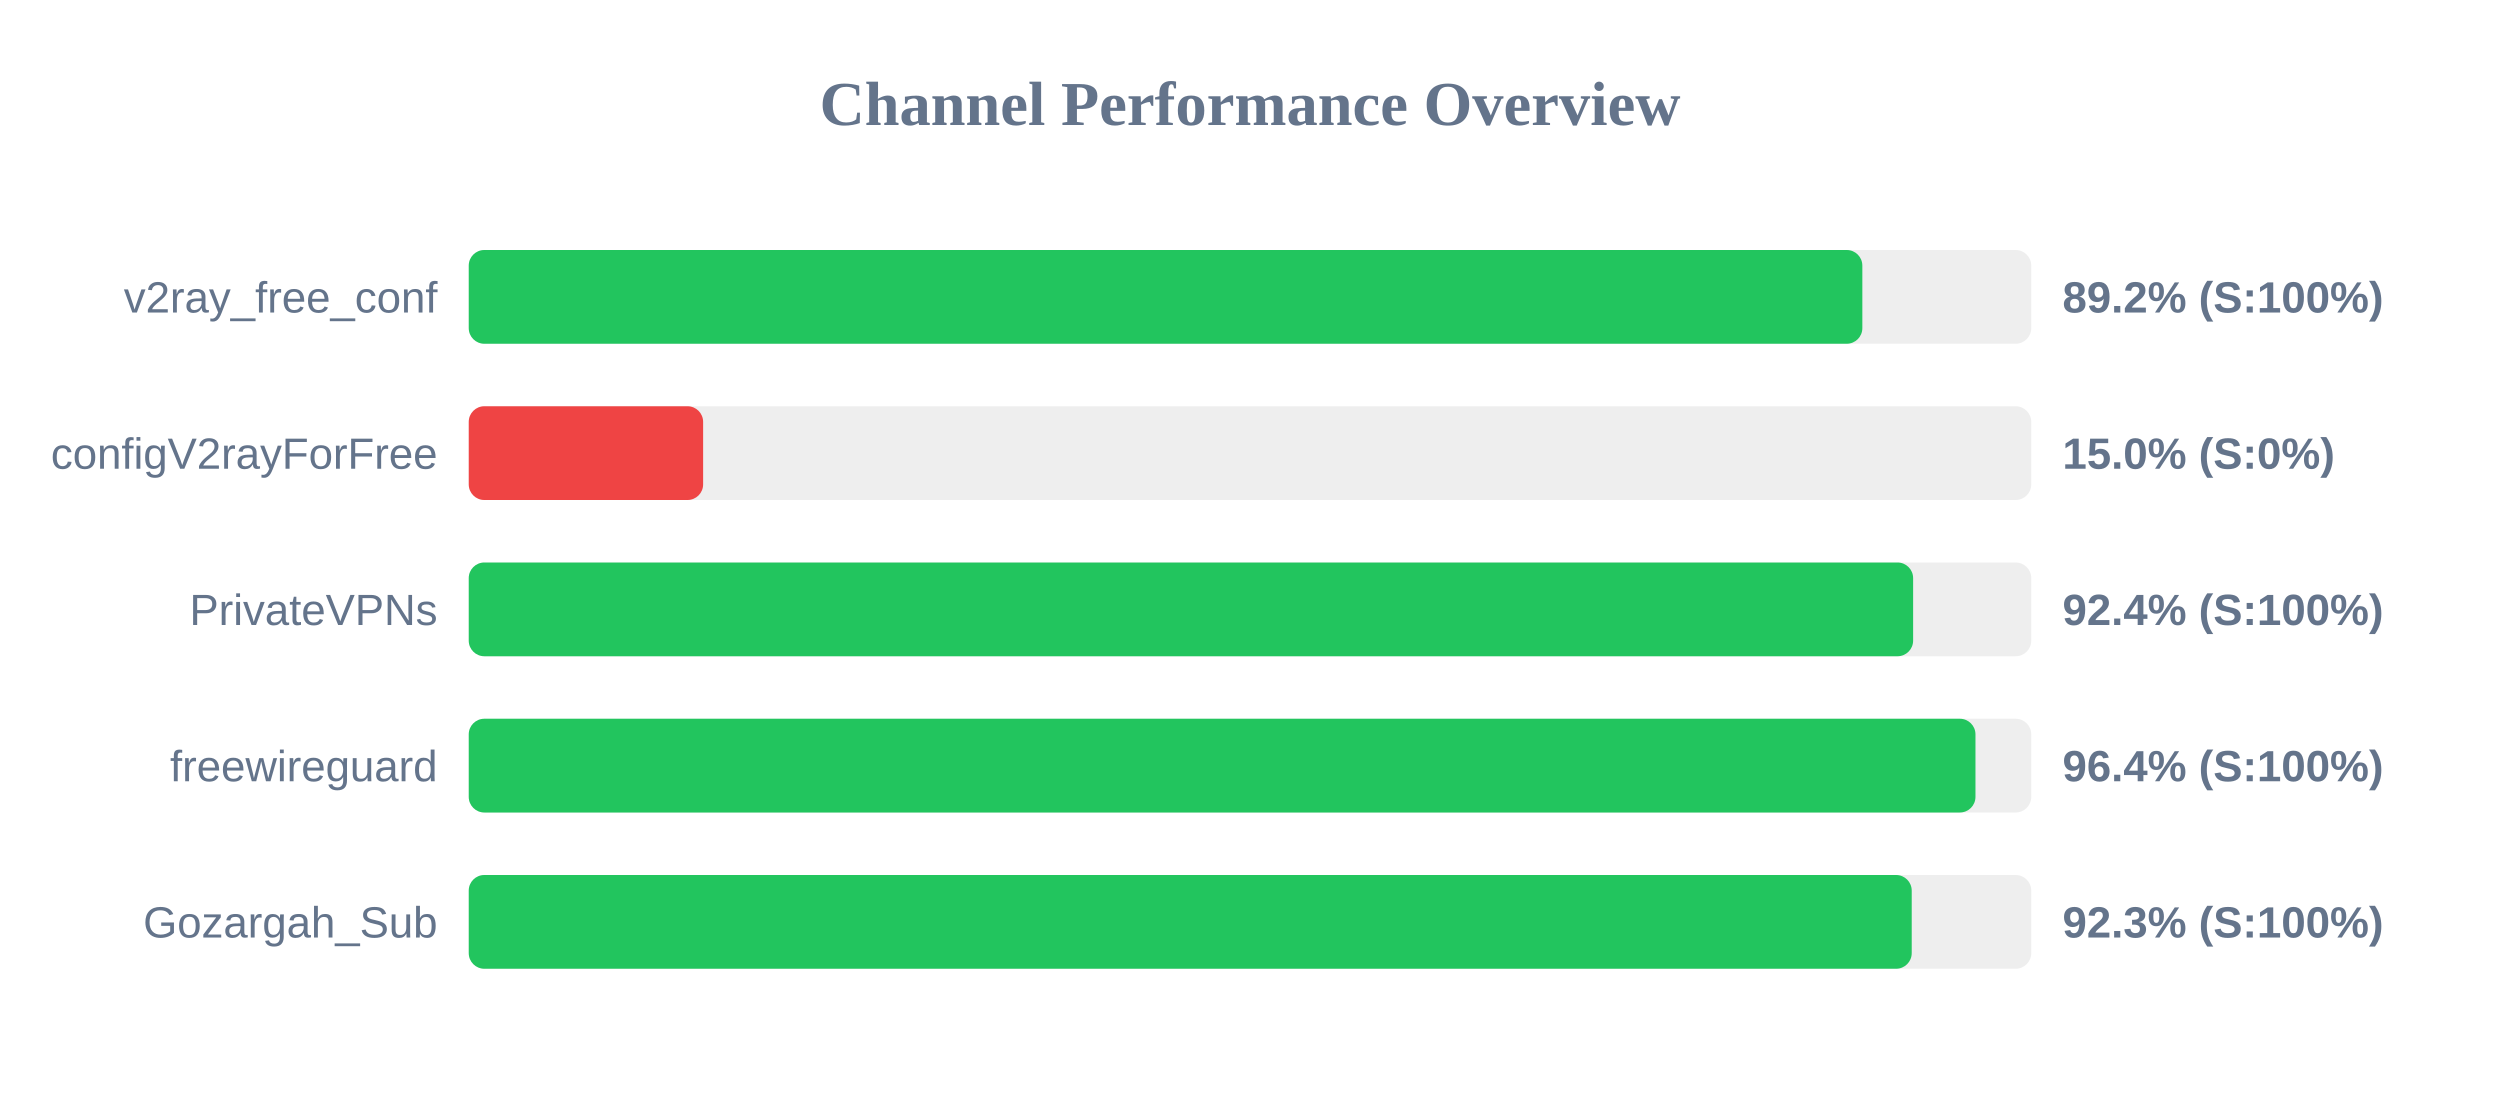
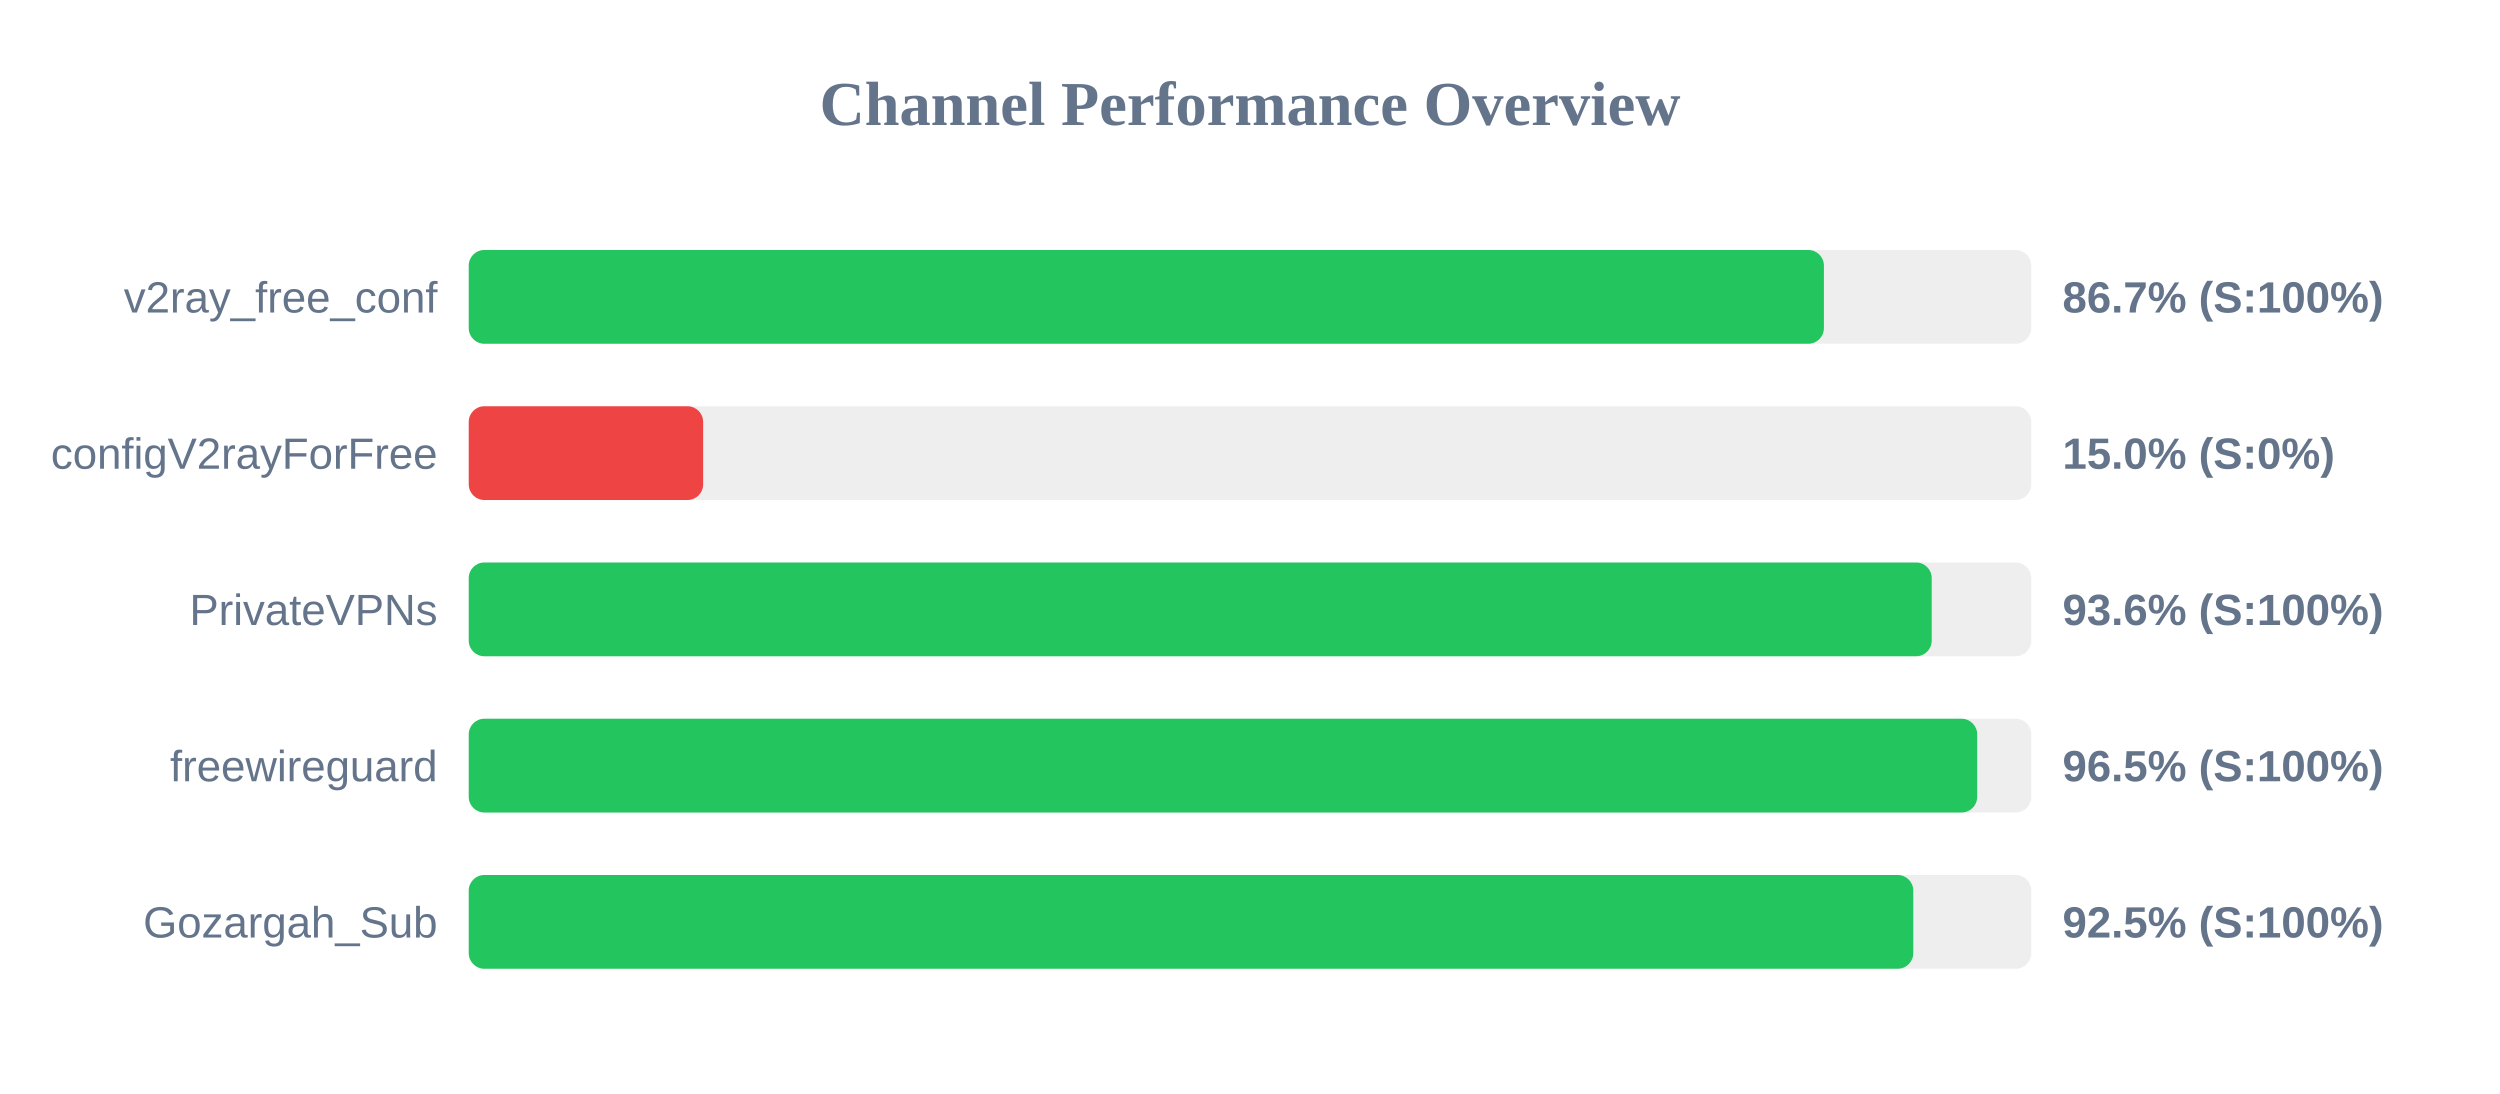
<svg xmlns="http://www.w3.org/2000/svg" width="800" height="350" version="1.1">
  <style>
        .row { font: 14px Arial; fill: #64748b; }
        .score { font: bold 14px Arial; fill: #64748b; }
    </style>
  <text x="400" y="40" text-anchor="middle" font-size="20px" font-weight="bold" fill="#64748b">Channel Performance Overview</text>
  <rect x="150" y="80" width="500" height="30" fill="#eee" rx="5" />
-   <rect x="150" y="80" width="445.95" height="30" fill="#22c55e" rx="5" />
+   <rect x="150" y="80" width="433.65" height="30" fill="#22c55e" rx="5" />
  <text x="140" y="100" text-anchor="end" class="row">v2ray_free_conf</text>
-   <text x="660" y="100" text-anchor="start" class="score">89.2% (S:100%)</text>
+   <text x="660" y="100" text-anchor="start" class="score">86.7% (S:100%)</text>
  <rect x="150" y="130" width="500" height="30" fill="#eee" rx="5" />
  <rect x="150" y="130" width="75.0" height="30" fill="#ef4444" rx="5" />
  <text x="140" y="150" text-anchor="end" class="row">configV2rayForFree</text>
  <text x="660" y="150" text-anchor="start" class="score">15.0% (S:0%)</text>
  <rect x="150" y="180" width="500" height="30" fill="#eee" rx="5" />
-   <rect x="150" y="180" width="462.2" height="30" fill="#22c55e" rx="5" />
+   <rect x="150" y="180" width="468.15" height="30" fill="#22c55e" rx="5" />
  <text x="140" y="200" text-anchor="end" class="row">PrivateVPNs</text>
-   <text x="660" y="200" text-anchor="start" class="score">92.4% (S:100%)</text>
+   <text x="660" y="200" text-anchor="start" class="score">93.6% (S:100%)</text>
  <rect x="150" y="230" width="500" height="30" fill="#eee" rx="5" />
-   <rect x="150" y="230" width="482.15" height="30" fill="#22c55e" rx="5" />
+   <rect x="150" y="230" width="482.7" height="30" fill="#22c55e" rx="5" />
  <text x="140" y="250" text-anchor="end" class="row">freewireguard</text>
-   <text x="660" y="250" text-anchor="start" class="score">96.4% (S:100%)</text>
+   <text x="660" y="250" text-anchor="start" class="score">96.5% (S:100%)</text>
  <rect x="150" y="280" width="500" height="30" fill="#eee" rx="5" />
-   <rect x="150" y="280" width="461.75" height="30" fill="#22c55e" rx="5" />
+   <rect x="150" y="280" width="462.25" height="30" fill="#22c55e" rx="5" />
  <text x="140" y="300" text-anchor="end" class="row">Gozargah_Sub</text>
-   <text x="660" y="300" text-anchor="start" class="score">92.3% (S:100%)</text>
+   <text x="660" y="300" text-anchor="start" class="score">92.5% (S:100%)</text>
</svg>
